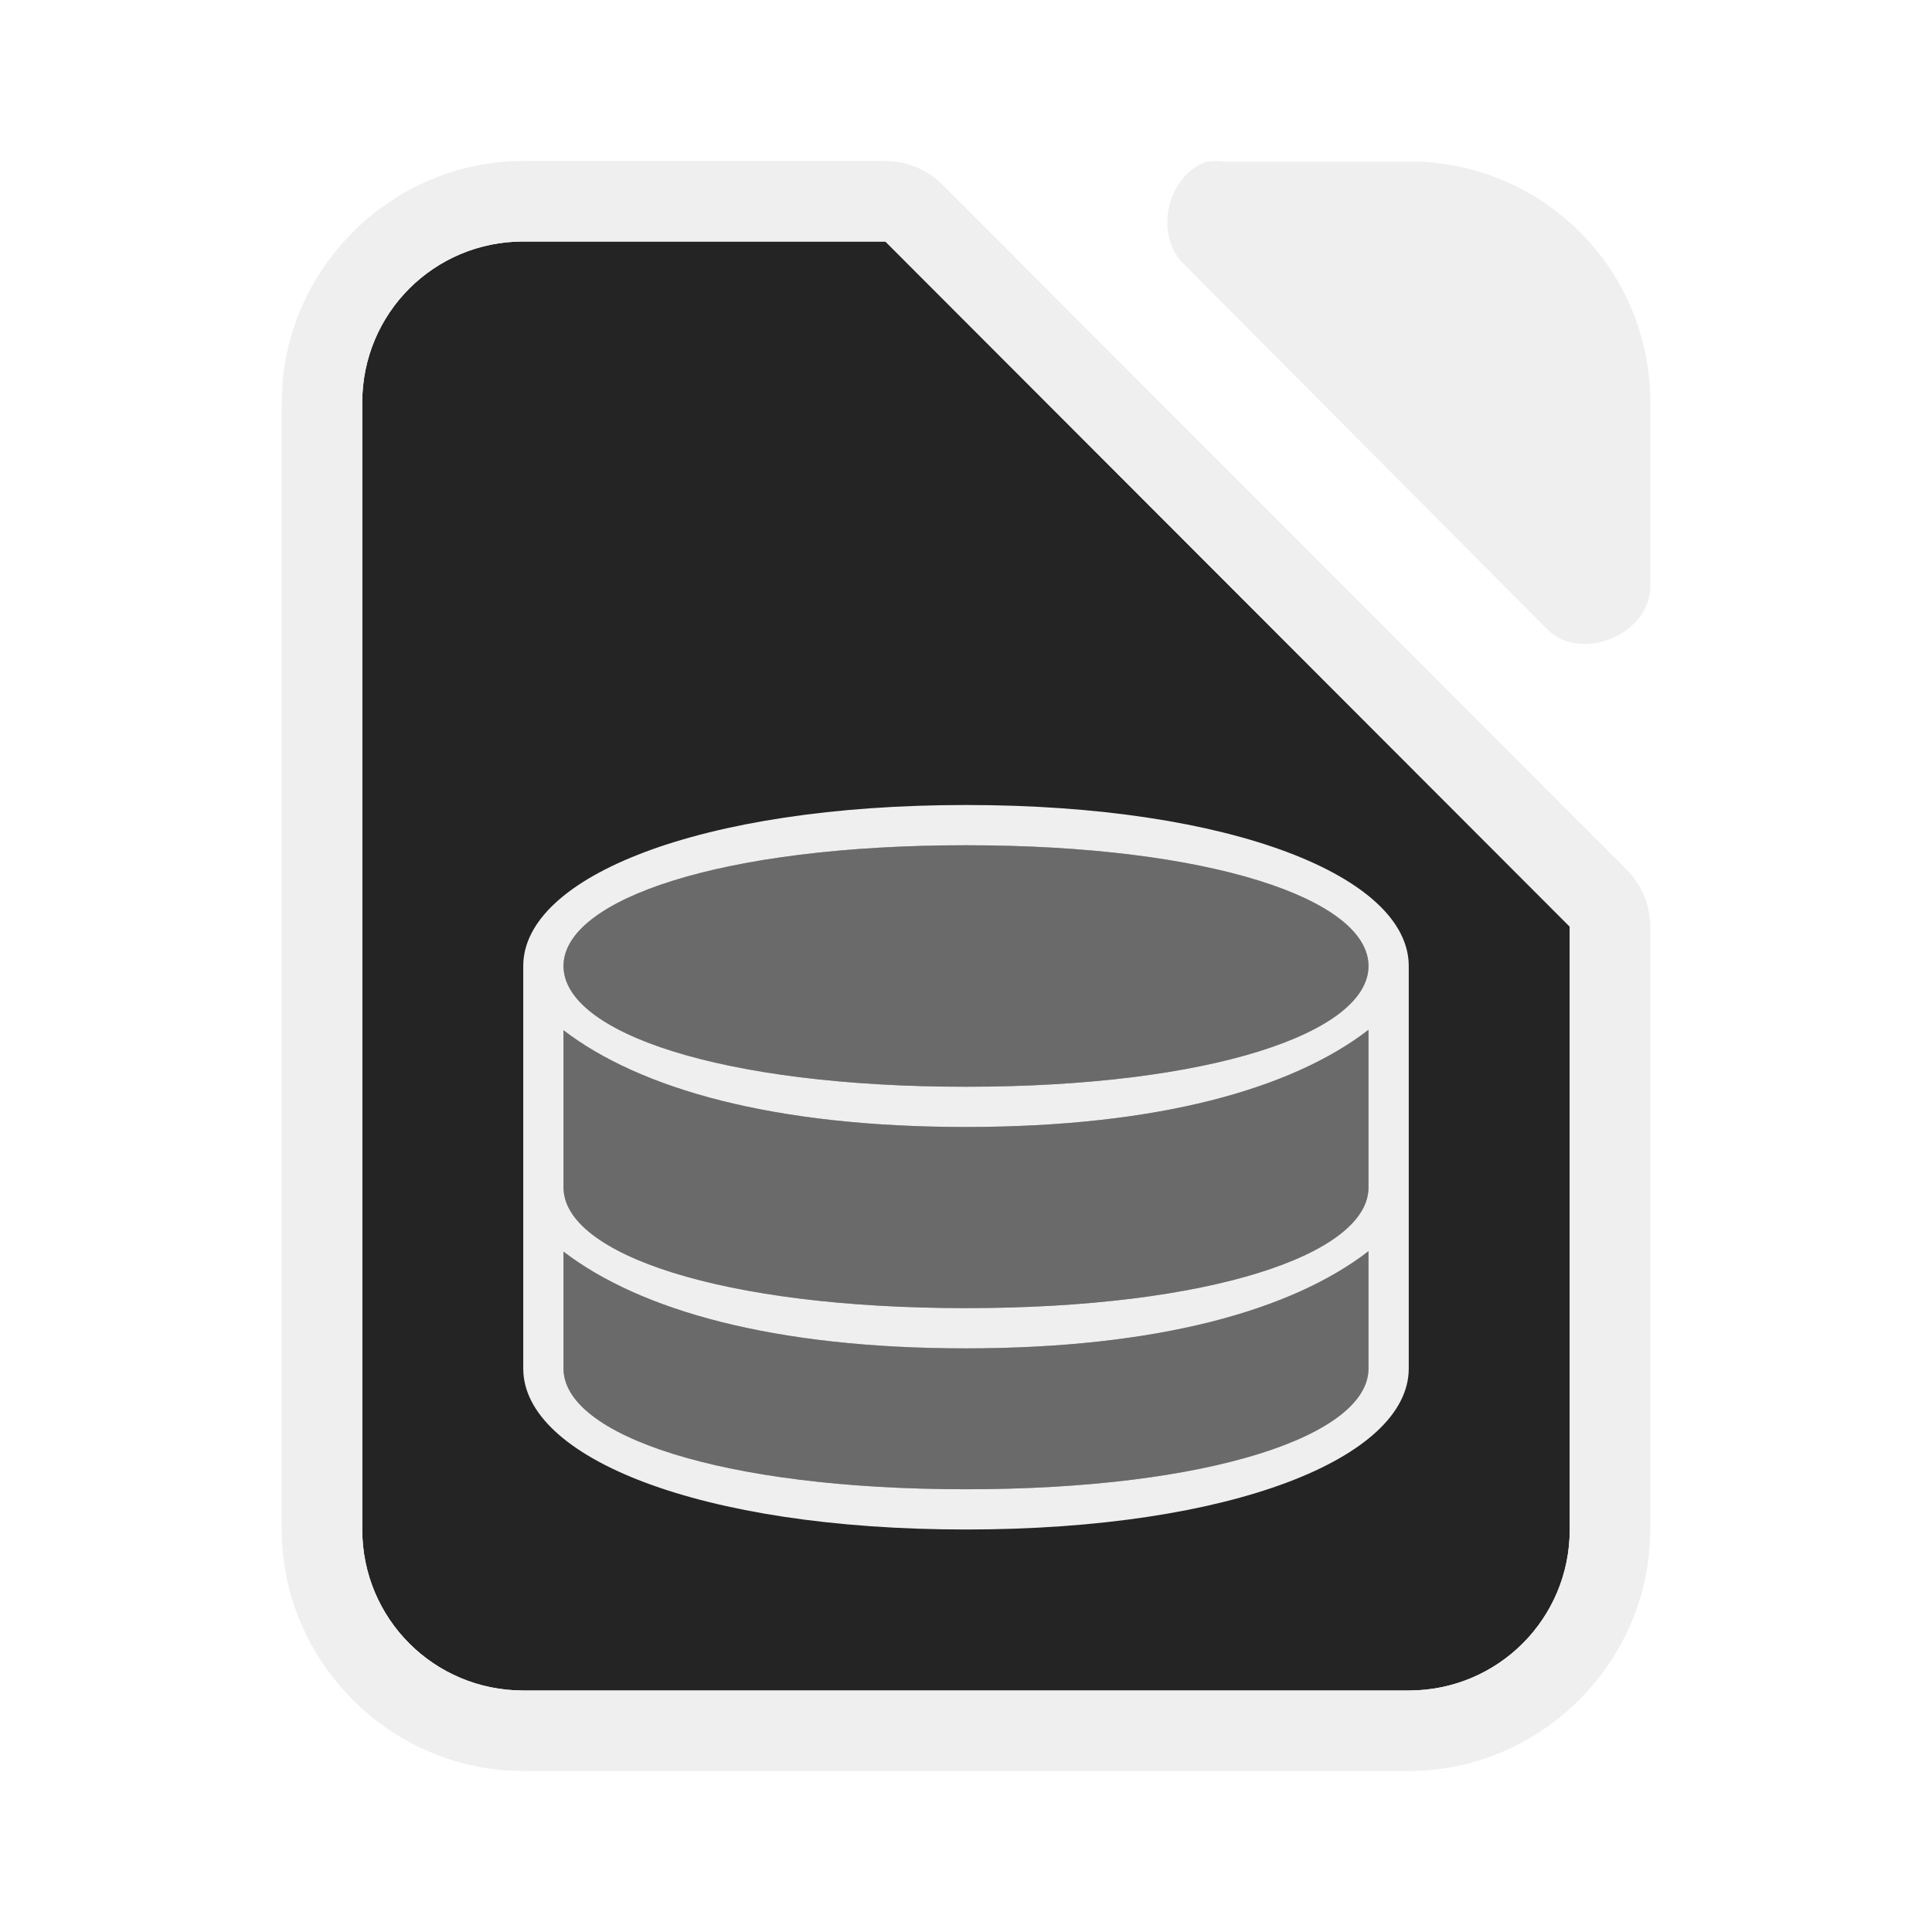
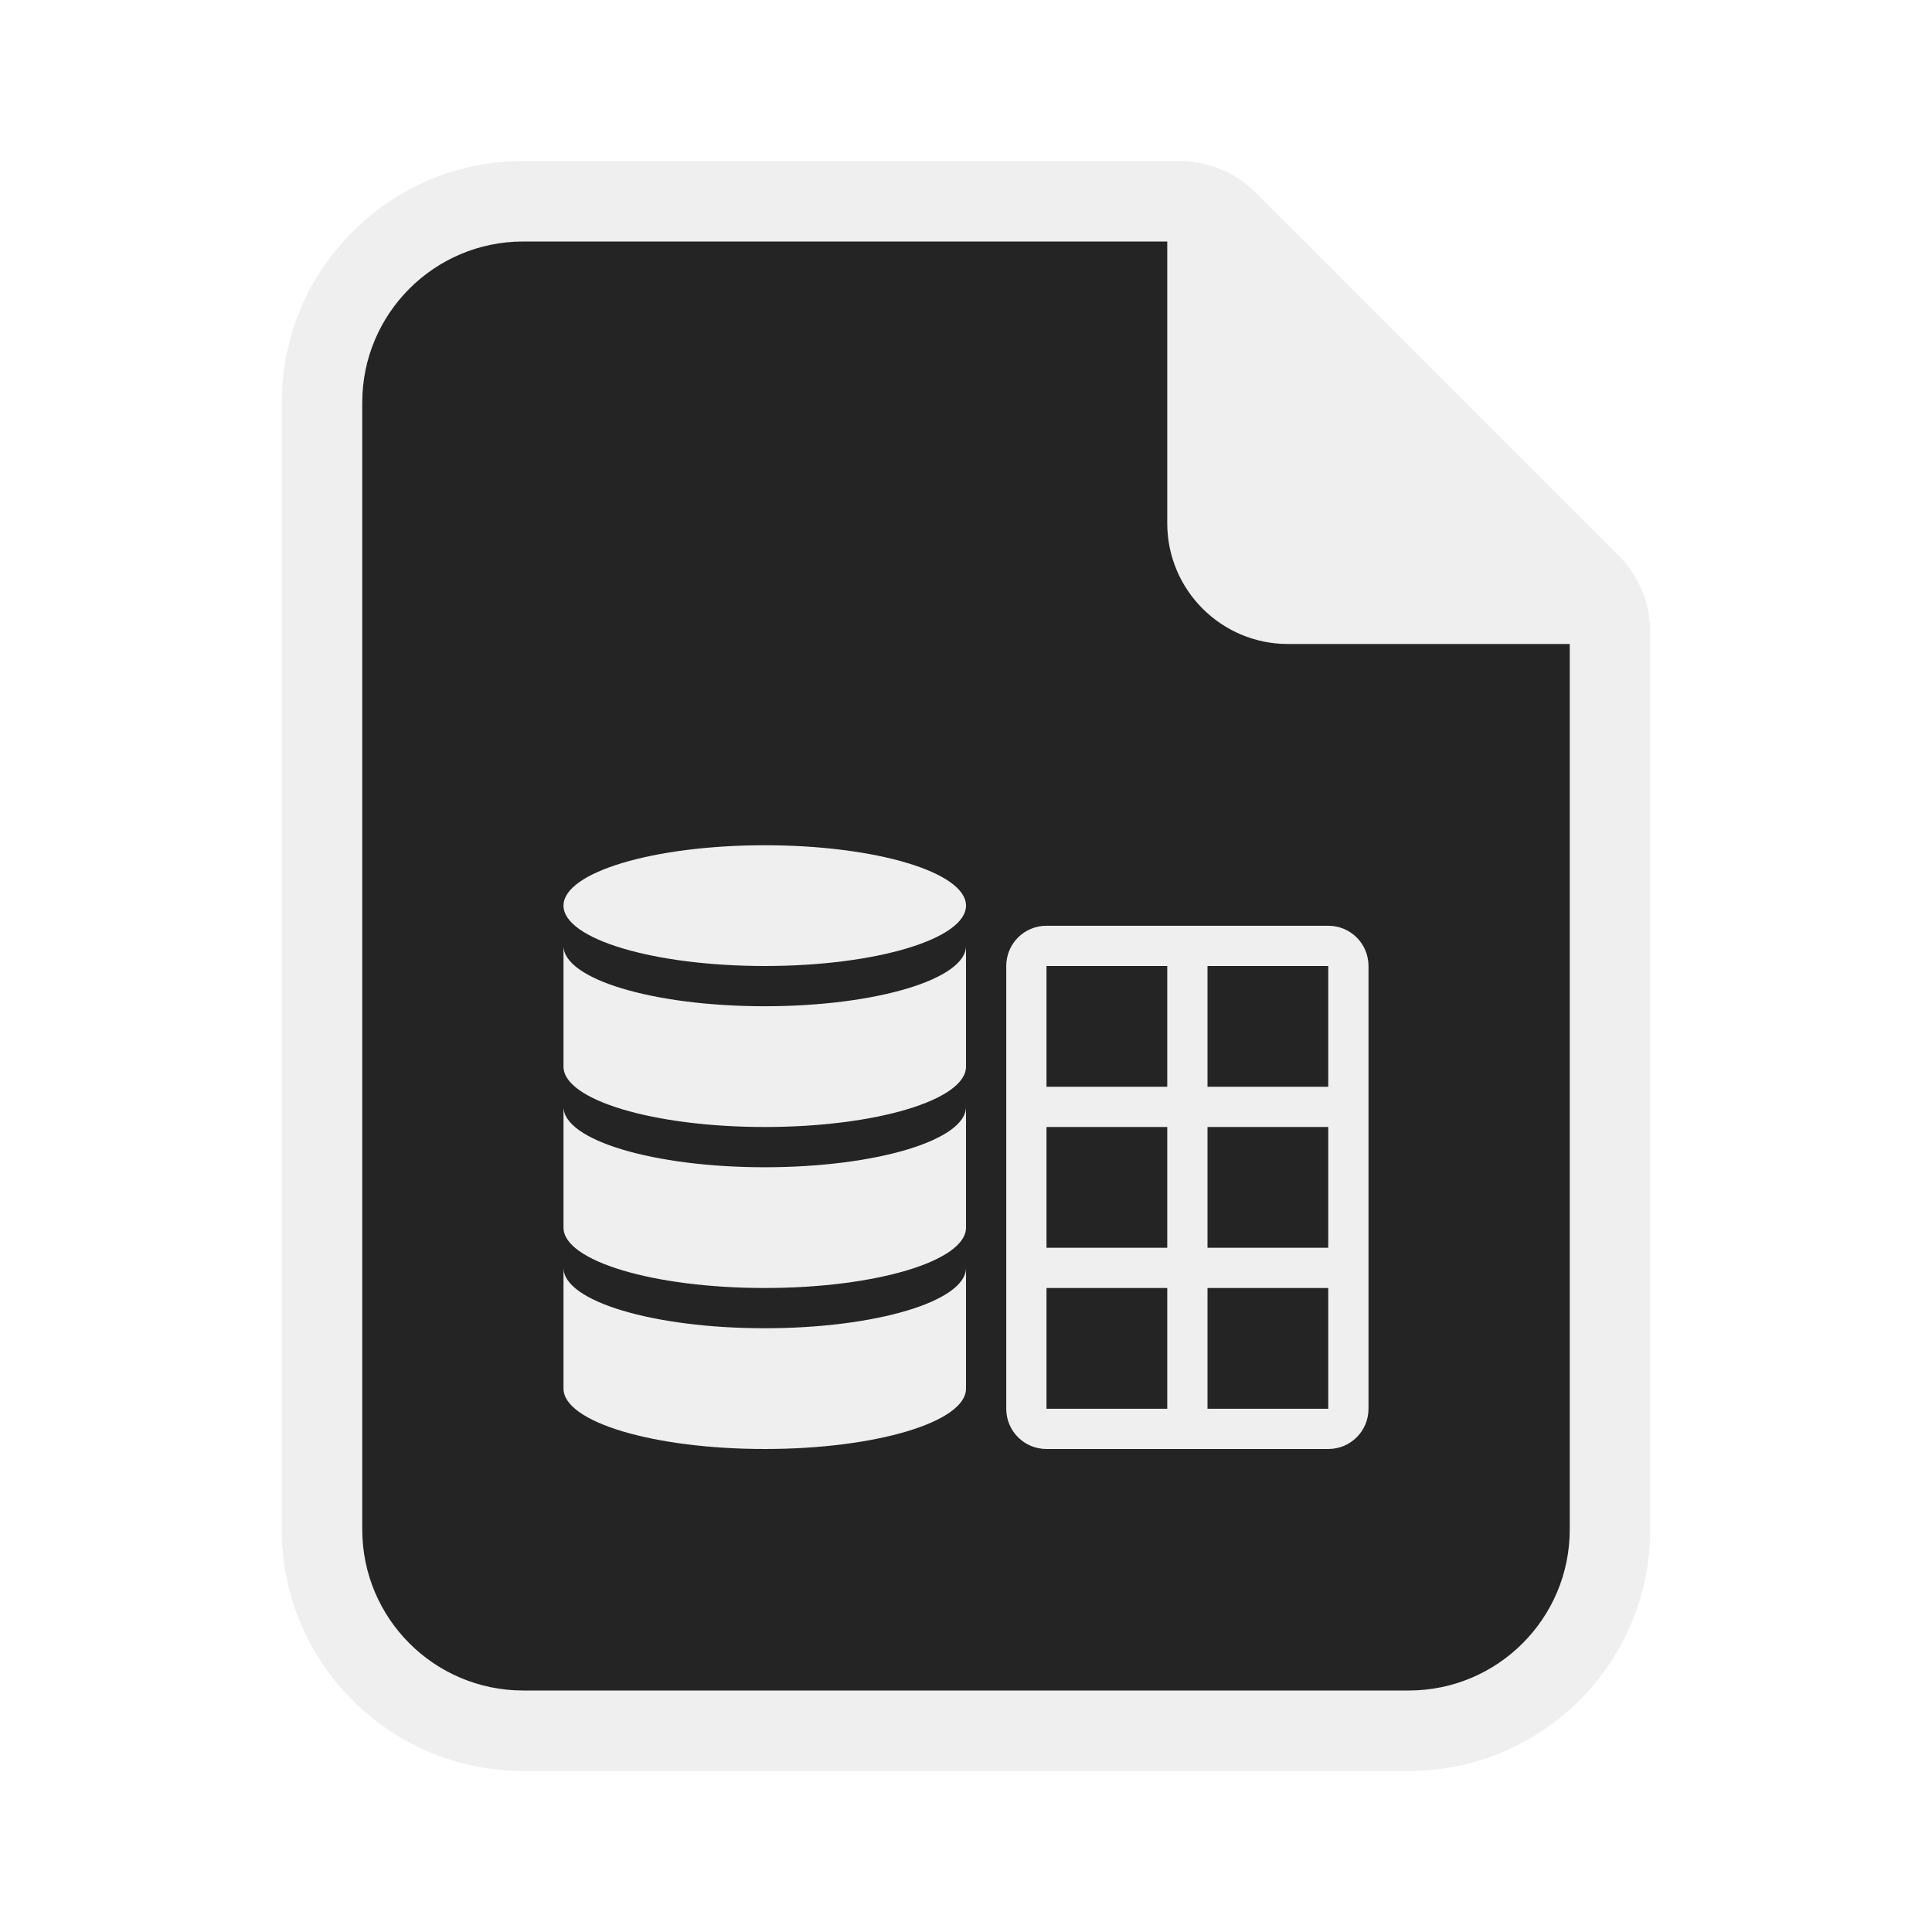
- <svg xmlns="http://www.w3.org/2000/svg" height="48" width="48">
-   <path d="m13 6c-2.216 0-4 1.784-4 4v28c0 2.216 1.784 4 4 4h22c2.216 0 4-1.784 4-4v-14.979l-17.002-17.021z" fill="#242424" />
-   <g fill="#efefef">
-     <path d="m24 21c-6.075 0-10 1.343-10 3s3.925 3 10 3 10-1.343 10-3-3.925-3-10-3zm10 4.586c-1.896 1.463-5.218 2.412-10 2.414-4.775-.001-8.095-.945-10-2.404v3.904c0 1.657 3.925 3 10 3s10-1.343 10-3zm0 5.5c-1.896 1.463-5.218 2.412-10 2.414-4.775-.001-8.095-.945-10-2.404v2.904c0 1.657 3.925 3 10 3s10-1.343 10-3z" opacity=".35" />
-     <path d="m13 4c-3.289 0-6 2.711-6 6v28c0 3.289 2.711 6 6 6h22c3.289 0 6-2.711 6-6v-14.979a2 2 0 0 0 -.586-1.414l-17.002-17.021a2 2 0 0 0 -1.414-.586zm0 2h8.998l17.002 17.021v14.979c0 2.216-1.784 4-4 4h-22c-2.216 0-4-1.784-4-4v-28c0-2.216 1.784-4 4-4z" />
-     <path d="m30.223 4c-.079 0-.157.006-.234.018-.998.32-1.334 1.84-.564 2.555l9.035 9.082c.835.796 2.497.115 2.541-1.041v-4.613c0-3.207-2.493-5.803-5.654-5.982h-4.887c-.078-.012-.158-.018-.236-.018z" />
-     <path d="m24 20c-6.627 0-11 1.791-11 4v10c0 2.209 4.373 4 11 4s11-1.791 11-4v-4.5-5.5c0-2.209-4.373-4-11-4zm0 1c6.075 0 10 1.343 10 3s-3.925 3-10 3-10-1.343-10-3 3.925-3 10-3zm10 4.586v3.914c0 1.657-3.925 3-10 3s-10-1.343-10-3v-3.904c1.905 1.46 5.225 2.404 10 2.404 4.782-.002 8.104-.951 10-2.414zm0 5.5v2.914c0 1.657-3.925 3-10 3s-10-1.343-10-3v-2.904c1.905 1.46 5.225 2.404 10 2.404 4.782-.002 8.104-.951 10-2.414z" stroke-width="2.999" />
-   </g>
+ <svg xmlns="http://www.w3.org/2000/svg" version="1.1" viewBox="0 0 48 48">
+   <path d="m7 10v28c0 3.314 2.686 6 6 6h22c3.314 0 6-2.686 6-6v-22.293c-3e-6 -0.718-0.285-1.407-0.793-1.914l-9-9c-0.508-0.508-1.196-0.793-1.914-0.793h-16.293c-3.314 0-6 2.686-6 6z" color="#000000" fill="#efefef" stroke-linecap="square" style="-inkscape-stroke:none" />
+   <path d="m13 6c-2.209 0-4 1.791-4 4v28c0 2.209 1.791 4 4 4h22c2.209 0 4-1.791 4-4v-22h-7c-1.657 0-3-1.343-3-3v-7z" fill="#242424" />
+   <path d="m26 23c-0.554 0-1 0.446-1 1v11c0 0.554 0.446 1 1 1h7c0.554 0 1-0.446 1-1v-11c0-0.554-0.446-1-1-1h-7zm0 1h3v3h-3v-3zm4 0h3v3h-3v-3zm-4 4h3v3h-3v-3zm4 0h3v3h-3v-3zm-4 4h3v3h-3v-3zm4 0h3v3h-3v-3z" fill="#efefef" />
+   <ellipse cx="19" cy="22.5" rx="5" ry="1.5" fill="#efefef" />
+   <path d="m14 23.5v3a5 1.5 0 0 0 5 1.5 5 1.5 0 0 0 5-1.5v-3a5 1.5 0 0 1-5 1.5 5 1.5 0 0 1-5-1.5z" fill="#efefef" />
+   <path d="m14 27.5v3a5 1.5 0 0 0 5 1.5 5 1.5 0 0 0 5-1.5v-3a5 1.5 0 0 1-5 1.5 5 1.5 0 0 1-5-1.5z" fill="#efefef" />
+   <path d="m14 31.5v3a5 1.5 0 0 0 5 1.5 5 1.5 0 0 0 5-1.5v-3a5 1.5 0 0 1-5 1.5 5 1.5 0 0 1-5-1.5z" fill="#efefef" />
</svg>
